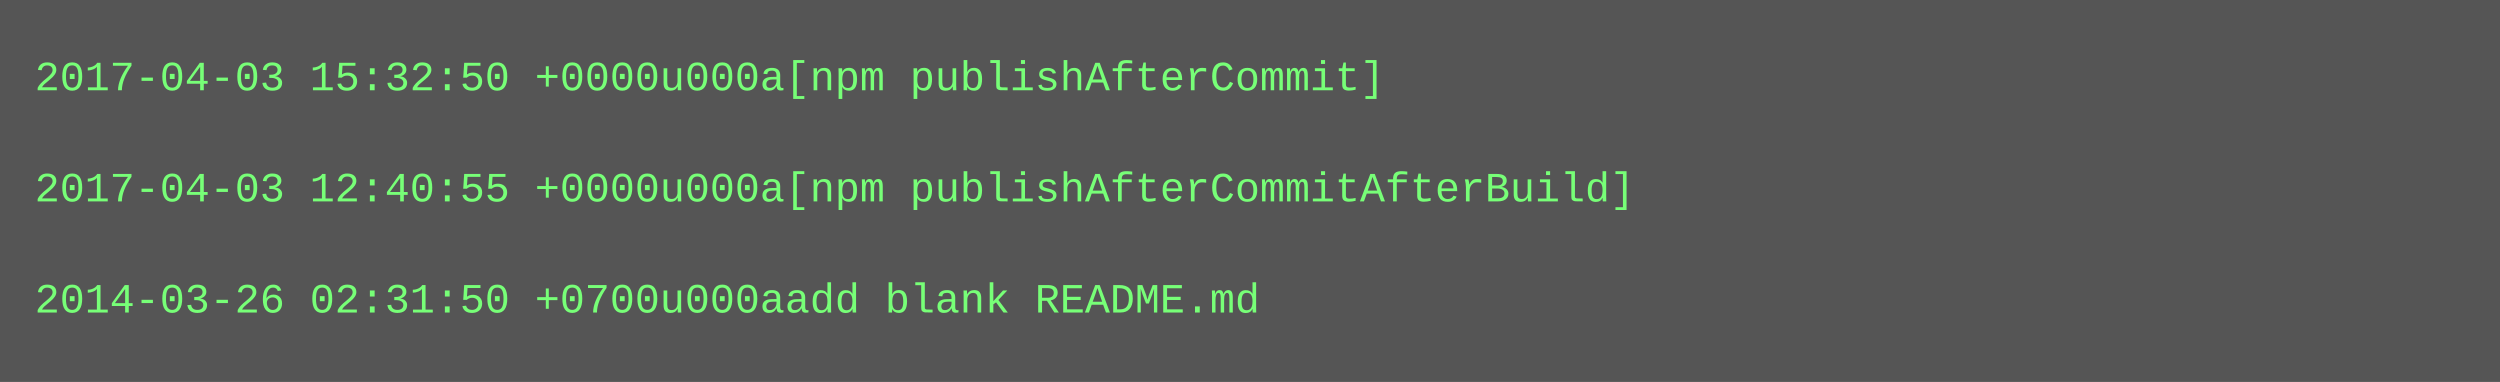
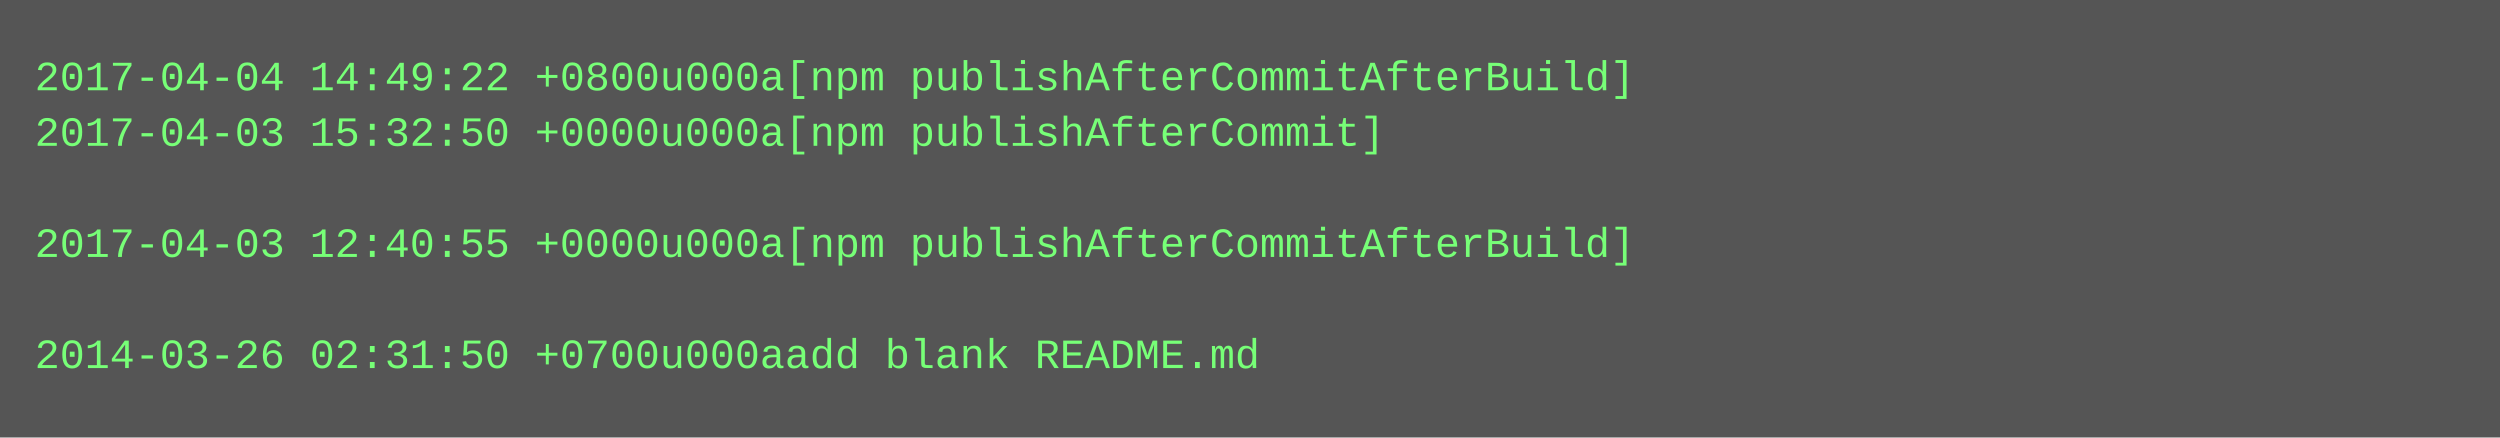
- <svg xmlns="http://www.w3.org/2000/svg" height="110" width="720">
-   <rect height="110" fill="#555" width="720" />
+ <svg xmlns="http://www.w3.org/2000/svg" height="126" width="720">
+   <rect height="126" fill="#555" width="720" />
  <text fill="#7f7" font-family="Courier New" font-size="12" xml:space="preserve">
-     <tspan x="10" y="26">2017-04-03 15:32:50 +0000u000a[npm publishAfterCommit]</tspan>
-     <tspan x="10" y="42" />
-     <tspan x="10" y="58">2017-04-03 12:40:55 +0000u000a[npm publishAfterCommitAfterBuild]</tspan>
-     <tspan x="10" y="74" />
-     <tspan x="10" y="90">2014-03-26 02:31:50 +0700u000aadd blank README.md</tspan>
+     <tspan x="10" y="26">2017-04-04 14:49:22 +0800u000a[npm publishAfterCommitAfterBuild]</tspan>
+     <tspan x="10" y="42">2017-04-03 15:32:50 +0000u000a[npm publishAfterCommit]</tspan>
+     <tspan x="10" y="58" />
+     <tspan x="10" y="74">2017-04-03 12:40:55 +0000u000a[npm publishAfterCommitAfterBuild]</tspan>
+     <tspan x="10" y="90" />
+     <tspan x="10" y="106">2014-03-26 02:31:50 +0700u000aadd blank README.md</tspan>
  </text>
</svg>
